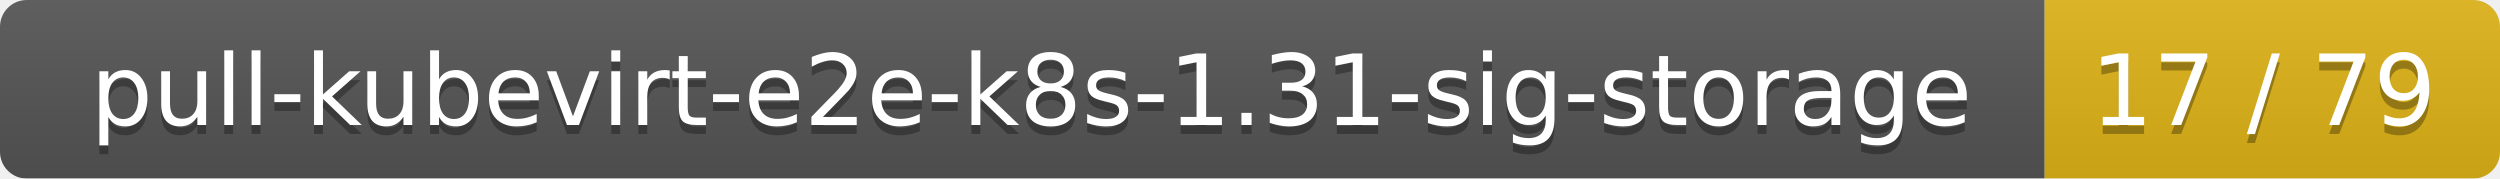
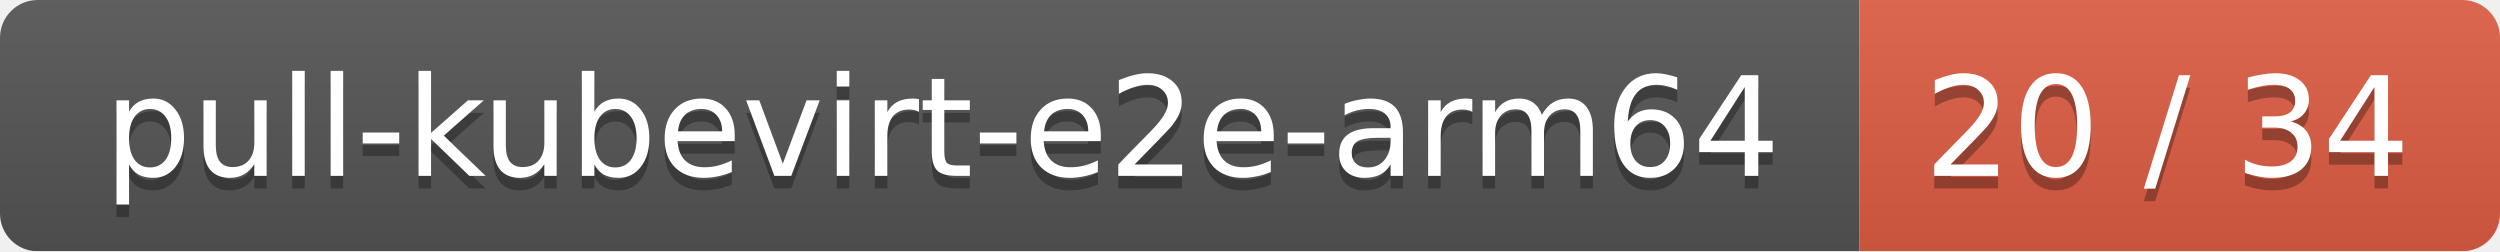
- <svg xmlns="http://www.w3.org/2000/svg" width="280" height="20">
+ <svg xmlns="http://www.w3.org/2000/svg" width="199" height="20">
  <linearGradient id="smooth" x2="0" y2="100%">
    <stop offset="0" stop-color="#bbb" stop-opacity=".1" />
    <stop offset="1" stop-opacity=".1" />
  </linearGradient>
  <mask id="round">
-     <rect width="280" height="20" rx="3" fill="#fff" />
+     <rect width="199" height="20" rx="3" fill="#fff" />
  </mask>
  <g mask="url(#round)">
-     <rect width="229" height="20" fill="#555" />
-     <rect x="229" width="51" height="20" fill="#dfb317" />
-     <rect width="280" height="20" fill="url(#smooth)" />
+     <rect width="148" height="20" fill="#555" />
+     <rect x="148" width="51" height="20" fill="#e05d44" />
+     <rect width="199" height="20" fill="url(#smooth)" />
  </g>
  <g fill="#fff" text-anchor="middle" font-family="DejaVu Sans,Verdana,Geneva,sans-serif" font-size="11">
-     <text x="115.5" y="15" fill="#010101" fill-opacity=".3">pull-kubevirt-e2e-k8s-1.31-sig-storage</text>
-     <text x="115.5" y="14">pull-kubevirt-e2e-k8s-1.31-sig-storage</text>
-     <text x="253.5" y="15" fill="#010101" fill-opacity=".3">17 / 79</text>
-     <text x="253.5" y="14">17 / 79</text>
+     <text x="75" y="15" fill="#010101" fill-opacity=".3">pull-kubevirt-e2e-arm64</text>
+     <text x="75" y="14">pull-kubevirt-e2e-arm64</text>
+     <text x="172.5" y="15" fill="#010101" fill-opacity=".3">20 / 34</text>
+     <text x="172.5" y="14">20 / 34</text>
  </g>
</svg>
